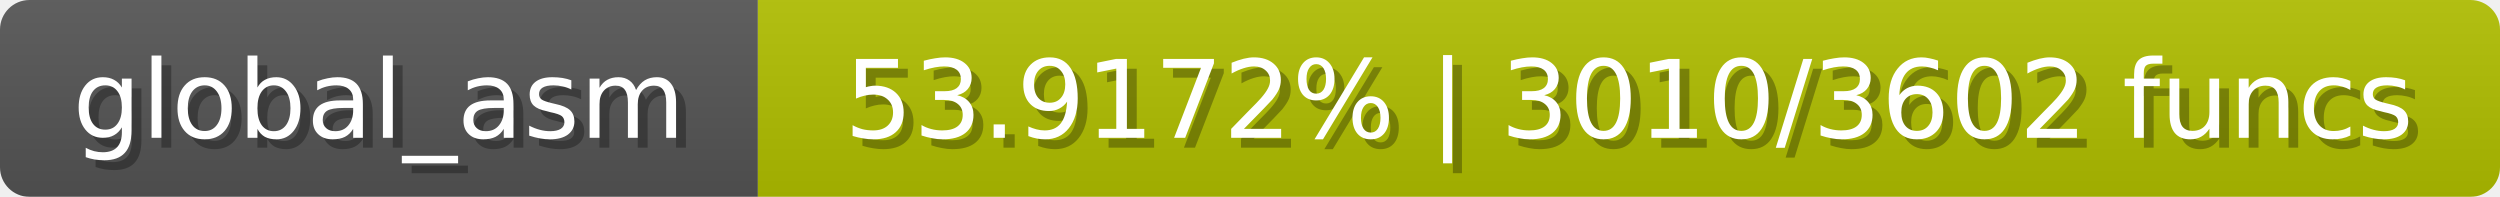
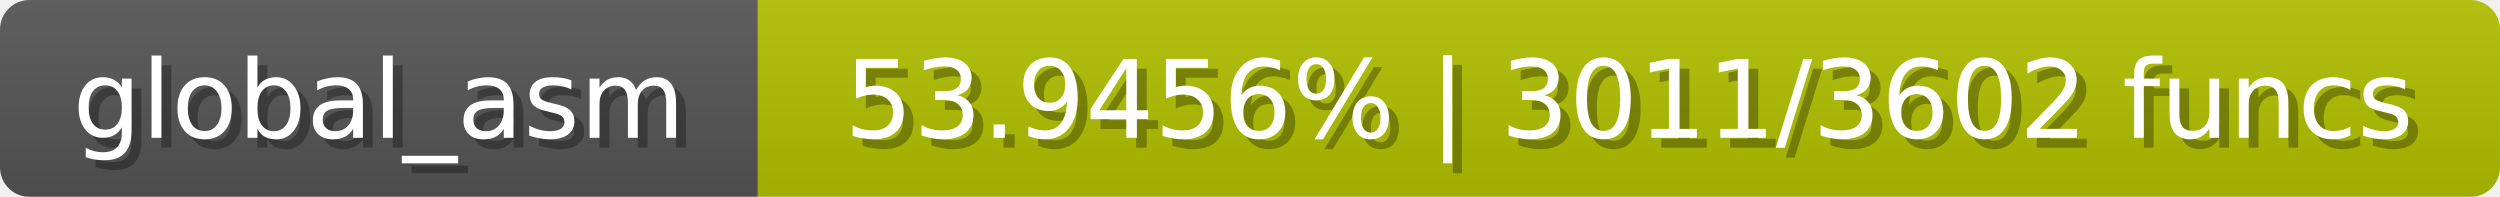
<svg xmlns="http://www.w3.org/2000/svg" width="254" height="20">
  <linearGradient id="b" x2="0" y2="100%">
    <stop offset="0" stop-color="#bbb" stop-opacity=".1" />
    <stop offset="1" stop-opacity=".1" />
  </linearGradient>
  <mask id="anybadge_1">
    <rect width="254" height="20" rx="3" fill="#fff" />
  </mask>
  <g mask="url(#anybadge_1)">
    <path fill="#555" d="M0 0h77v20H0z" />
    <path fill="#b1c000" d="M77 0h177v20H77z" />
    <path fill="url(#b)" d="M0 0h254v20H0z" />
  </g>
  <g fill="#fff" text-anchor="middle" font-family="DejaVu Sans,Verdana,Geneva,sans-serif" font-size="11">
    <text x="39.5" y="15" fill="#010101" fill-opacity=".3">global_asm</text>
    <text x="38.5" y="14">global_asm</text>
  </g>
  <g fill="#fff" text-anchor="middle" font-family="DejaVu Sans,Verdana,Geneva,sans-serif" font-size="11">
-     <text x="166.5" y="15" fill="#010101" fill-opacity=".3">53.9172% | 3010/3602 funcs</text>
-     <text x="165.5" y="14">53.9172% | 3010/3602 funcs</text>
+     <text x="166.5" y="15" fill="#010101" fill-opacity=".3">53.9456% | 3011/3602 funcs</text>
+     <text x="165.5" y="14">53.9456% | 3011/3602 funcs</text>
  </g>
</svg>
